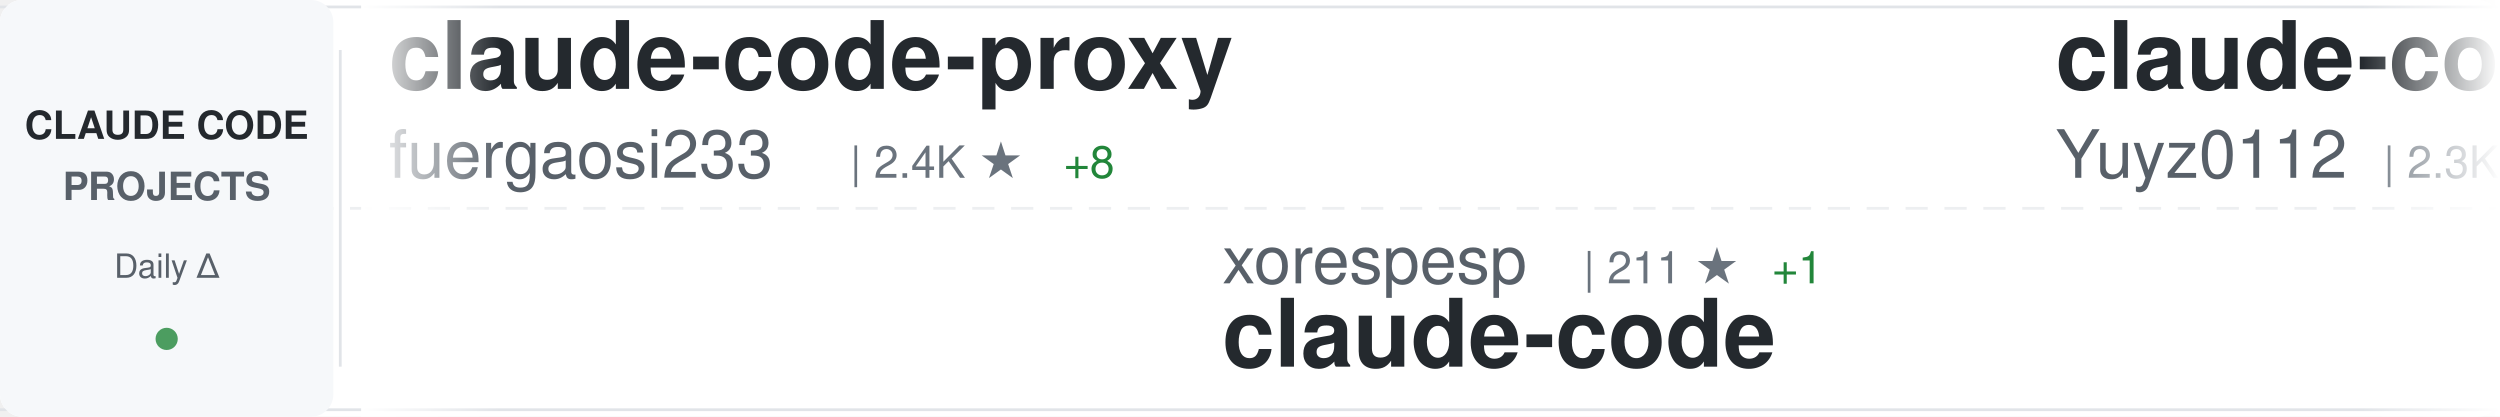
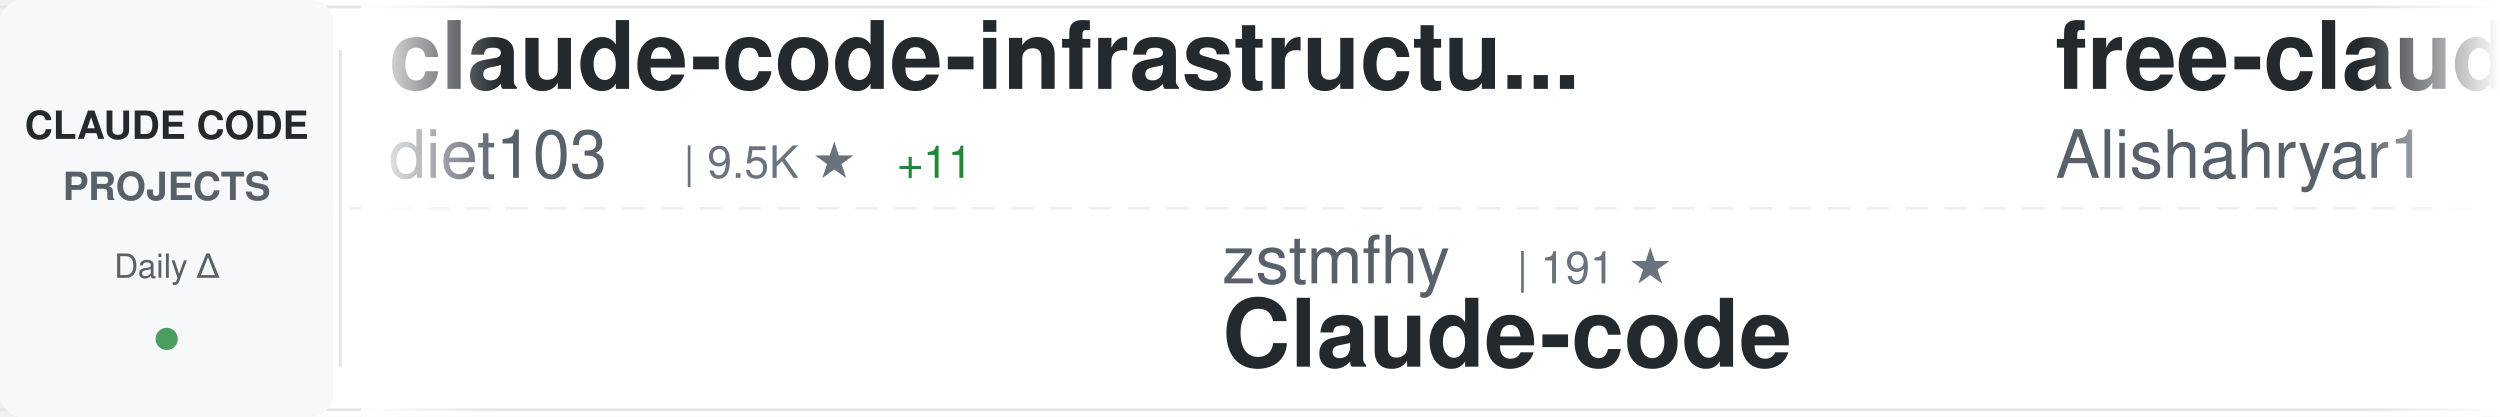
<svg xmlns="http://www.w3.org/2000/svg" width="900" height="150">
  <defs>
    <linearGradient id="awesomeLeftFade" x1="0%" y1="0%" x2="100%" y2="0%">
      <stop offset="0%" style="stop-color:#ffffff;stop-opacity:1" />
      <stop offset="100%" style="stop-color:#ffffff;stop-opacity:0" />
    </linearGradient>
    <linearGradient id="awesomeRightFade" x1="0%" y1="0%" x2="100%" y2="0%">
      <stop offset="0%" style="stop-color:#ffffff;stop-opacity:0" />
      <stop offset="100%" style="stop-color:#ffffff;stop-opacity:1" />
    </linearGradient>
  </defs>
  <rect width="900" height="150" fill="#ffffff" rx="8" />
  <rect x="0" y="2" width="900" height="1" fill="#e1e4e8" />
  <rect x="0" y="147" width="900" height="1" fill="#e1e4e8" />
  <line x1="0" y1="75" x2="900" y2="75" stroke="#e1e4e8" stroke-width="1" stroke-dasharray="8 6" opacity="0.6" />
  <rect x="0" y="0" width="120" height="150" fill="#f6f8fa" rx="8" />
  <text x="60" y="50" font-family="-apple-system, BlinkMacSystemFont, 'Segoe UI', Helvetica, Arial, sans-serif" font-size="14" font-weight="600" fill="#24292e" text-anchor="middle">CLAUDE CODE</text>
  <text x="60" y="72" font-family="-apple-system, BlinkMacSystemFont, 'Segoe UI', Helvetica, Arial, sans-serif" font-size="14" font-weight="600" fill="#586069" text-anchor="middle">PROJECTS</text>
  <text x="60" y="100" font-family="-apple-system, BlinkMacSystemFont, 'Segoe UI', Helvetica, Arial, sans-serif" font-size="12" font-weight="500" fill="#586069" text-anchor="middle">Daily Δ</text>
  <circle cx="60" cy="122" r="4" fill="#22863a" opacity="0.8" />
  <rect x="122" y="18" width="1" height="114" fill="#e1e4e8" />
  <clipPath id="awesomeTickerClip">
    <rect x="130" y="0" width="770" height="150" />
  </clipPath>
  <g clip-path="url(#awesomeTickerClip)">
    <g id="awesomeTickerItems">
      <animateTransform attributeName="transform" attributeType="XML" type="translate" from="0 0" to="-3000 0" dur="54s" repeatCount="indefinite" />
      <g transform="translate(0, 0)">
-         <text x="140" y="32" font-family="-apple-system, BlinkMacSystemFont, 'Segoe UI', Helvetica, Arial, sans-serif" font-size="34" font-weight="600" fill="#24292e">claude-code-proxy</text>
-         <text x="140" y="64" font-family="-apple-system, BlinkMacSystemFont, 'Segoe UI', Helvetica, Arial, sans-serif" font-size="24" font-weight="400" fill="#586069">fuergaosi233</text>
-         <text x="306" y="64" font-family="-apple-system, BlinkMacSystemFont, 'Segoe UI', Helvetica, Arial, sans-serif" font-size="16" font-weight="500" fill="#6a737d">| 2.4K ★</text>
-         <text x="383" y="64" font-family="-apple-system, BlinkMacSystemFont, 'Segoe UI', Helvetica, Arial, sans-serif" font-size="16" font-weight="500" fill="#22863a"> +8</text>
+         <text x="140" y="32" font-family="-apple-system, BlinkMacSystemFont, 'Segoe UI', Helvetica, Arial, sans-serif" font-size="34" font-weight="600" fill="#24292e">claude-code-infrastructu...</text>
+         <text x="140" y="64" font-family="-apple-system, BlinkMacSystemFont, 'Segoe UI', Helvetica, Arial, sans-serif" font-size="24" font-weight="400" fill="#586069">diet103</text>
+         <text x="246" y="64" font-family="-apple-system, BlinkMacSystemFont, 'Segoe UI', Helvetica, Arial, sans-serif" font-size="16" font-weight="500" fill="#6a737d">| 9.5K ★</text>
+         <text x="323" y="64" font-family="-apple-system, BlinkMacSystemFont, 'Segoe UI', Helvetica, Arial, sans-serif" font-size="16" font-weight="500" fill="#22863a"> +11</text>
      </g>
      <g transform="translate(300, 0)">
-         <text x="140" y="102" font-family="-apple-system, BlinkMacSystemFont, 'Segoe UI', Helvetica, Arial, sans-serif" font-size="24" font-weight="400" fill="#586069">xorespesp</text>
-         <text x="270" y="102" font-family="-apple-system, BlinkMacSystemFont, 'Segoe UI', Helvetica, Arial, sans-serif" font-size="16" font-weight="500" fill="#6a737d">| 211 ★</text>
-         <text x="338" y="102" font-family="-apple-system, BlinkMacSystemFont, 'Segoe UI', Helvetica, Arial, sans-serif" font-size="16" font-weight="500" fill="#22863a"> +1</text>
+         <text x="140" y="102" font-family="-apple-system, BlinkMacSystemFont, 'Segoe UI', Helvetica, Arial, sans-serif" font-size="24" font-weight="400" fill="#586069">zstmfhy</text>
+         <text x="246" y="102" font-family="-apple-system, BlinkMacSystemFont, 'Segoe UI', Helvetica, Arial, sans-serif" font-size="16" font-weight="500" fill="#6a737d">| 191 ★</text>
+         <text x="140" y="132" font-family="-apple-system, BlinkMacSystemFont, 'Segoe UI', Helvetica, Arial, sans-serif" font-size="34" font-weight="600" fill="#24292e">Claude-code</text>
+       </g>
+       <g transform="translate(600, 0)">
+         <text x="140" y="32" font-family="-apple-system, BlinkMacSystemFont, 'Segoe UI', Helvetica, Arial, sans-serif" font-size="34" font-weight="600" fill="#24292e">free-claude-code</text>
+         <text x="140" y="64" font-family="-apple-system, BlinkMacSystemFont, 'Segoe UI', Helvetica, Arial, sans-serif" font-size="24" font-weight="400" fill="#586069">Alishahryar1</text>
+         <text x="306" y="64" font-family="-apple-system, BlinkMacSystemFont, 'Segoe UI', Helvetica, Arial, sans-serif" font-size="16" font-weight="500" fill="#6a737d">| 1.8K ★</text>
+         <text x="383" y="64" font-family="-apple-system, BlinkMacSystemFont, 'Segoe UI', Helvetica, Arial, sans-serif" font-size="16" font-weight="500" fill="#22863a"> +16</text>
+       </g>
+       <g transform="translate(900, 0)">
+         <text x="140" y="102" font-family="-apple-system, BlinkMacSystemFont, 'Segoe UI', Helvetica, Arial, sans-serif" font-size="24" font-weight="400" fill="#586069">ChrisWiles</text>
+         <text x="282" y="102" font-family="-apple-system, BlinkMacSystemFont, 'Segoe UI', Helvetica, Arial, sans-serif" font-size="16" font-weight="500" fill="#6a737d">| 5.8K ★</text>
+         <text x="359" y="102" font-family="-apple-system, BlinkMacSystemFont, 'Segoe UI', Helvetica, Arial, sans-serif" font-size="16" font-weight="500" fill="#22863a"> +6</text>
+         <text x="140" y="132" font-family="-apple-system, BlinkMacSystemFont, 'Segoe UI', Helvetica, Arial, sans-serif" font-size="34" font-weight="600" fill="#24292e">claude-code-showcase</text>
+       </g>
+       <g transform="translate(1200, 0)">
+         <text x="140" y="32" font-family="-apple-system, BlinkMacSystemFont, 'Segoe UI', Helvetica, Arial, sans-serif" font-size="34" font-weight="600" fill="#24292e">claude-code</text>
+         <text x="140" y="64" font-family="-apple-system, BlinkMacSystemFont, 'Segoe UI', Helvetica, Arial, sans-serif" font-size="24" font-weight="400" fill="#586069">jarmuine</text>
+         <text x="258" y="64" font-family="-apple-system, BlinkMacSystemFont, 'Segoe UI', Helvetica, Arial, sans-serif" font-size="16" font-weight="500" fill="#6a737d">| 2.0K ★</text>
+         <text x="335" y="64" font-family="-apple-system, BlinkMacSystemFont, 'Segoe UI', Helvetica, Arial, sans-serif" font-size="16" font-weight="500" fill="#22863a"> +13</text>
+       </g>
+       <g transform="translate(1500, 0)">
+         <text x="140" y="102" font-family="-apple-system, BlinkMacSystemFont, 'Segoe UI', Helvetica, Arial, sans-serif" font-size="24" font-weight="400" fill="#586069">RichardAtCT</text>
+         <text x="294" y="102" font-family="-apple-system, BlinkMacSystemFont, 'Segoe UI', Helvetica, Arial, sans-serif" font-size="16" font-weight="500" fill="#6a737d">| 2.4K ★</text>
+         <text x="371" y="102" font-family="-apple-system, BlinkMacSystemFont, 'Segoe UI', Helvetica, Arial, sans-serif" font-size="16" font-weight="500" fill="#22863a"> +7</text>
+         <text x="140" y="132" font-family="-apple-system, BlinkMacSystemFont, 'Segoe UI', Helvetica, Arial, sans-serif" font-size="34" font-weight="600" fill="#24292e">claude-code-telegram</text>
+       </g>
+       <g transform="translate(1800, 0)">
+         <text x="140" y="32" font-family="-apple-system, BlinkMacSystemFont, 'Segoe UI', Helvetica, Arial, sans-serif" font-size="34" font-weight="600" fill="#24292e">claude-code</text>
+         <text x="140" y="64" font-family="-apple-system, BlinkMacSystemFont, 'Segoe UI', Helvetica, Arial, sans-serif" font-size="24" font-weight="400" fill="#586069">RishabhK103</text>
+         <text x="294" y="64" font-family="-apple-system, BlinkMacSystemFont, 'Segoe UI', Helvetica, Arial, sans-serif" font-size="16" font-weight="500" fill="#6a737d">| 55 ★</text>
+         <text x="353" y="64" font-family="-apple-system, BlinkMacSystemFont, 'Segoe UI', Helvetica, Arial, sans-serif" font-size="16" font-weight="500" fill="#22863a"> +1</text>
+       </g>
+       <g transform="translate(2100, 0)">
+         <text x="140" y="102" font-family="-apple-system, BlinkMacSystemFont, 'Segoe UI', Helvetica, Arial, sans-serif" font-size="24" font-weight="400" fill="#586069">rohitg00</text>
+         <text x="258" y="102" font-family="-apple-system, BlinkMacSystemFont, 'Segoe UI', Helvetica, Arial, sans-serif" font-size="16" font-weight="500" fill="#6a737d">| 1.2K ★</text>
+         <text x="335" y="102" font-family="-apple-system, BlinkMacSystemFont, 'Segoe UI', Helvetica, Arial, sans-serif" font-size="16" font-weight="500" fill="#22863a"> +25</text>
+         <text x="140" y="132" font-family="-apple-system, BlinkMacSystemFont, 'Segoe UI', Helvetica, Arial, sans-serif" font-size="34" font-weight="600" fill="#24292e">awesome-claude-code-tool...</text>
+       </g>
+       <g transform="translate(2400, 0)">
+         <text x="140" y="32" font-family="-apple-system, BlinkMacSystemFont, 'Segoe UI', Helvetica, Arial, sans-serif" font-size="34" font-weight="600" fill="#24292e">claude-code</text>
+         <text x="140" y="64" font-family="-apple-system, BlinkMacSystemFont, 'Segoe UI', Helvetica, Arial, sans-serif" font-size="24" font-weight="400" fill="#586069">anthropics</text>
+         <text x="282" y="64" font-family="-apple-system, BlinkMacSystemFont, 'Segoe UI', Helvetica, Arial, sans-serif" font-size="16" font-weight="500" fill="#6a737d">| 113.2K ★</text>
+         <text x="377" y="64" font-family="-apple-system, BlinkMacSystemFont, 'Segoe UI', Helvetica, Arial, sans-serif" font-size="16" font-weight="500" fill="#22863a"> +482</text>
+       </g>
+       <g transform="translate(2700, 0)">
+         <text x="140" y="102" font-family="-apple-system, BlinkMacSystemFont, 'Segoe UI', Helvetica, Arial, sans-serif" font-size="24" font-weight="400" fill="#586069">chiragjoshi12</text>
+         <text x="318" y="102" font-family="-apple-system, BlinkMacSystemFont, 'Segoe UI', Helvetica, Arial, sans-serif" font-size="16" font-weight="500" fill="#6a737d">| 185 ★</text>
+         <text x="386" y="102" font-family="-apple-system, BlinkMacSystemFont, 'Segoe UI', Helvetica, Arial, sans-serif" font-size="16" font-weight="500" fill="#22863a"> +1</text>
        <text x="140" y="132" font-family="-apple-system, BlinkMacSystemFont, 'Segoe UI', Helvetica, Arial, sans-serif" font-size="34" font-weight="600" fill="#24292e">claude-code</text>
      </g>
-       <g transform="translate(600, 0)">
-         <text x="140" y="32" font-family="-apple-system, BlinkMacSystemFont, 'Segoe UI', Helvetica, Arial, sans-serif" font-size="34" font-weight="600" fill="#24292e">claude-code-reverse</text>
-         <text x="140" y="64" font-family="-apple-system, BlinkMacSystemFont, 'Segoe UI', Helvetica, Arial, sans-serif" font-size="24" font-weight="400" fill="#586069">Yuyz0112</text>
-         <text x="258" y="64" font-family="-apple-system, BlinkMacSystemFont, 'Segoe UI', Helvetica, Arial, sans-serif" font-size="16" font-weight="500" fill="#6a737d">| 2.3K ★</text>
-       </g>
-       <g transform="translate(900, 0)">
-         <text x="140" y="102" font-family="-apple-system, BlinkMacSystemFont, 'Segoe UI', Helvetica, Arial, sans-serif" font-size="24" font-weight="400" fill="#586069">Pimzino</text>
-         <text x="246" y="102" font-family="-apple-system, BlinkMacSystemFont, 'Segoe UI', Helvetica, Arial, sans-serif" font-size="16" font-weight="500" fill="#6a737d">| 3.6K ★</text>
-         <text x="323" y="102" font-family="-apple-system, BlinkMacSystemFont, 'Segoe UI', Helvetica, Arial, sans-serif" font-size="16" font-weight="500" fill="#22863a"> +1</text>
-         <text x="140" y="132" font-family="-apple-system, BlinkMacSystemFont, 'Segoe UI', Helvetica, Arial, sans-serif" font-size="34" font-weight="600" fill="#24292e">claude-code-spec-workflo...</text>
-       </g>
-       <g transform="translate(1200, 0)">
-         <text x="140" y="32" font-family="-apple-system, BlinkMacSystemFont, 'Segoe UI', Helvetica, Arial, sans-serif" font-size="34" font-weight="600" fill="#24292e">claude-code-system-promp...</text>
-         <text x="140" y="64" font-family="-apple-system, BlinkMacSystemFont, 'Segoe UI', Helvetica, Arial, sans-serif" font-size="24" font-weight="400" fill="#586069">Piebald-AI</text>
-         <text x="282" y="64" font-family="-apple-system, BlinkMacSystemFont, 'Segoe UI', Helvetica, Arial, sans-serif" font-size="16" font-weight="500" fill="#6a737d">| 8.6K ★</text>
-         <text x="359" y="64" font-family="-apple-system, BlinkMacSystemFont, 'Segoe UI', Helvetica, Arial, sans-serif" font-size="16" font-weight="500" fill="#22863a"> +36</text>
-       </g>
-       <g transform="translate(1500, 0)">
-         <text x="140" y="102" font-family="-apple-system, BlinkMacSystemFont, 'Segoe UI', Helvetica, Arial, sans-serif" font-size="24" font-weight="400" fill="#586069">alex000kim</text>
-         <text x="282" y="102" font-family="-apple-system, BlinkMacSystemFont, 'Segoe UI', Helvetica, Arial, sans-serif" font-size="16" font-weight="500" fill="#6a737d">| 210 ★</text>
-         <text x="350" y="102" font-family="-apple-system, BlinkMacSystemFont, 'Segoe UI', Helvetica, Arial, sans-serif" font-size="16" font-weight="500" fill="#22863a"> +1</text>
-         <text x="140" y="132" font-family="-apple-system, BlinkMacSystemFont, 'Segoe UI', Helvetica, Arial, sans-serif" font-size="34" font-weight="600" fill="#24292e">claude-code</text>
-       </g>
-       <g transform="translate(1800, 0)">
-         <text x="140" y="32" font-family="-apple-system, BlinkMacSystemFont, 'Segoe UI', Helvetica, Arial, sans-serif" font-size="34" font-weight="600" fill="#24292e">claude-code-my-workflow</text>
-         <text x="140" y="64" font-family="-apple-system, BlinkMacSystemFont, 'Segoe UI', Helvetica, Arial, sans-serif" font-size="24" font-weight="400" fill="#586069">pedrohcgs</text>
-         <text x="270" y="64" font-family="-apple-system, BlinkMacSystemFont, 'Segoe UI', Helvetica, Arial, sans-serif" font-size="16" font-weight="500" fill="#6a737d">| 904 ★</text>
-         <text x="338" y="64" font-family="-apple-system, BlinkMacSystemFont, 'Segoe UI', Helvetica, Arial, sans-serif" font-size="16" font-weight="500" fill="#22863a"> +7</text>
-       </g>
-       <g transform="translate(2100, 0)">
-         <text x="140" y="102" font-family="-apple-system, BlinkMacSystemFont, 'Segoe UI', Helvetica, Arial, sans-serif" font-size="24" font-weight="400" fill="#586069">ding113</text>
-         <text x="246" y="102" font-family="-apple-system, BlinkMacSystemFont, 'Segoe UI', Helvetica, Arial, sans-serif" font-size="16" font-weight="500" fill="#6a737d">| 2.4K ★</text>
-         <text x="323" y="102" font-family="-apple-system, BlinkMacSystemFont, 'Segoe UI', Helvetica, Arial, sans-serif" font-size="16" font-weight="500" fill="#22863a"> +9</text>
-         <text x="140" y="132" font-family="-apple-system, BlinkMacSystemFont, 'Segoe UI', Helvetica, Arial, sans-serif" font-size="34" font-weight="600" fill="#24292e">claude-code-hub</text>
-       </g>
-       <g transform="translate(2400, 0)">
-         <text x="140" y="32" font-family="-apple-system, BlinkMacSystemFont, 'Segoe UI', Helvetica, Arial, sans-serif" font-size="34" font-weight="600" fill="#24292e">claude-code-sourcemap</text>
-         <text x="140" y="64" font-family="-apple-system, BlinkMacSystemFont, 'Segoe UI', Helvetica, Arial, sans-serif" font-size="24" font-weight="400" fill="#586069">Hyper66666</text>
-         <text x="282" y="64" font-family="-apple-system, BlinkMacSystemFont, 'Segoe UI', Helvetica, Arial, sans-serif" font-size="16" font-weight="500" fill="#6a737d">| 205 ★</text>
-         <text x="350" y="64" font-family="-apple-system, BlinkMacSystemFont, 'Segoe UI', Helvetica, Arial, sans-serif" font-size="16" font-weight="500" fill="#22863a"> +2</text>
-       </g>
-       <g transform="translate(2700, 0)">
-         <text x="140" y="102" font-family="-apple-system, BlinkMacSystemFont, 'Segoe UI', Helvetica, Arial, sans-serif" font-size="24" font-weight="400" fill="#586069">Yeachan-Heo</text>
-         <text x="294" y="102" font-family="-apple-system, BlinkMacSystemFont, 'Segoe UI', Helvetica, Arial, sans-serif" font-size="16" font-weight="500" fill="#6a737d">| 28.1K ★</text>
-         <text x="380" y="102" font-family="-apple-system, BlinkMacSystemFont, 'Segoe UI', Helvetica, Arial, sans-serif" font-size="16" font-weight="500" fill="#22863a"> +319</text>
-         <text x="140" y="132" font-family="-apple-system, BlinkMacSystemFont, 'Segoe UI', Helvetica, Arial, sans-serif" font-size="34" font-weight="600" fill="#24292e">oh-my-claudecode</text>
-       </g>
      <g transform="translate(3000, 0)">
-         <text x="140" y="32" font-family="-apple-system, BlinkMacSystemFont, 'Segoe UI', Helvetica, Arial, sans-serif" font-size="34" font-weight="600" fill="#24292e">claude-code-proxy</text>
-         <text x="140" y="64" font-family="-apple-system, BlinkMacSystemFont, 'Segoe UI', Helvetica, Arial, sans-serif" font-size="24" font-weight="400" fill="#586069">fuergaosi233</text>
-         <text x="306" y="64" font-family="-apple-system, BlinkMacSystemFont, 'Segoe UI', Helvetica, Arial, sans-serif" font-size="16" font-weight="500" fill="#6a737d">| 2.4K ★</text>
-         <text x="383" y="64" font-family="-apple-system, BlinkMacSystemFont, 'Segoe UI', Helvetica, Arial, sans-serif" font-size="16" font-weight="500" fill="#22863a"> +8</text>
+         <text x="140" y="32" font-family="-apple-system, BlinkMacSystemFont, 'Segoe UI', Helvetica, Arial, sans-serif" font-size="34" font-weight="600" fill="#24292e">claude-code-infrastructu...</text>
+         <text x="140" y="64" font-family="-apple-system, BlinkMacSystemFont, 'Segoe UI', Helvetica, Arial, sans-serif" font-size="24" font-weight="400" fill="#586069">diet103</text>
+         <text x="246" y="64" font-family="-apple-system, BlinkMacSystemFont, 'Segoe UI', Helvetica, Arial, sans-serif" font-size="16" font-weight="500" fill="#6a737d">| 9.5K ★</text>
+         <text x="323" y="64" font-family="-apple-system, BlinkMacSystemFont, 'Segoe UI', Helvetica, Arial, sans-serif" font-size="16" font-weight="500" fill="#22863a"> +11</text>
      </g>
      <g transform="translate(3300, 0)">
-         <text x="140" y="102" font-family="-apple-system, BlinkMacSystemFont, 'Segoe UI', Helvetica, Arial, sans-serif" font-size="24" font-weight="400" fill="#586069">xorespesp</text>
-         <text x="270" y="102" font-family="-apple-system, BlinkMacSystemFont, 'Segoe UI', Helvetica, Arial, sans-serif" font-size="16" font-weight="500" fill="#6a737d">| 211 ★</text>
-         <text x="338" y="102" font-family="-apple-system, BlinkMacSystemFont, 'Segoe UI', Helvetica, Arial, sans-serif" font-size="16" font-weight="500" fill="#22863a"> +1</text>
-         <text x="140" y="132" font-family="-apple-system, BlinkMacSystemFont, 'Segoe UI', Helvetica, Arial, sans-serif" font-size="34" font-weight="600" fill="#24292e">claude-code</text>
+         <text x="140" y="102" font-family="-apple-system, BlinkMacSystemFont, 'Segoe UI', Helvetica, Arial, sans-serif" font-size="24" font-weight="400" fill="#586069">zstmfhy</text>
+         <text x="246" y="102" font-family="-apple-system, BlinkMacSystemFont, 'Segoe UI', Helvetica, Arial, sans-serif" font-size="16" font-weight="500" fill="#6a737d">| 191 ★</text>
+         <text x="140" y="132" font-family="-apple-system, BlinkMacSystemFont, 'Segoe UI', Helvetica, Arial, sans-serif" font-size="34" font-weight="600" fill="#24292e">Claude-code</text>
      </g>
      <g transform="translate(3600, 0)">
-         <text x="140" y="32" font-family="-apple-system, BlinkMacSystemFont, 'Segoe UI', Helvetica, Arial, sans-serif" font-size="34" font-weight="600" fill="#24292e">claude-code-reverse</text>
-         <text x="140" y="64" font-family="-apple-system, BlinkMacSystemFont, 'Segoe UI', Helvetica, Arial, sans-serif" font-size="24" font-weight="400" fill="#586069">Yuyz0112</text>
-         <text x="258" y="64" font-family="-apple-system, BlinkMacSystemFont, 'Segoe UI', Helvetica, Arial, sans-serif" font-size="16" font-weight="500" fill="#6a737d">| 2.3K ★</text>
+         <text x="140" y="32" font-family="-apple-system, BlinkMacSystemFont, 'Segoe UI', Helvetica, Arial, sans-serif" font-size="34" font-weight="600" fill="#24292e">free-claude-code</text>
+         <text x="140" y="64" font-family="-apple-system, BlinkMacSystemFont, 'Segoe UI', Helvetica, Arial, sans-serif" font-size="24" font-weight="400" fill="#586069">Alishahryar1</text>
+         <text x="306" y="64" font-family="-apple-system, BlinkMacSystemFont, 'Segoe UI', Helvetica, Arial, sans-serif" font-size="16" font-weight="500" fill="#6a737d">| 1.8K ★</text>
+         <text x="383" y="64" font-family="-apple-system, BlinkMacSystemFont, 'Segoe UI', Helvetica, Arial, sans-serif" font-size="16" font-weight="500" fill="#22863a"> +16</text>
      </g>
      <g transform="translate(3900, 0)">
-         <text x="140" y="102" font-family="-apple-system, BlinkMacSystemFont, 'Segoe UI', Helvetica, Arial, sans-serif" font-size="24" font-weight="400" fill="#586069">Pimzino</text>
-         <text x="246" y="102" font-family="-apple-system, BlinkMacSystemFont, 'Segoe UI', Helvetica, Arial, sans-serif" font-size="16" font-weight="500" fill="#6a737d">| 3.6K ★</text>
-         <text x="323" y="102" font-family="-apple-system, BlinkMacSystemFont, 'Segoe UI', Helvetica, Arial, sans-serif" font-size="16" font-weight="500" fill="#22863a"> +1</text>
-         <text x="140" y="132" font-family="-apple-system, BlinkMacSystemFont, 'Segoe UI', Helvetica, Arial, sans-serif" font-size="34" font-weight="600" fill="#24292e">claude-code-spec-workflo...</text>
+         <text x="140" y="102" font-family="-apple-system, BlinkMacSystemFont, 'Segoe UI', Helvetica, Arial, sans-serif" font-size="24" font-weight="400" fill="#586069">ChrisWiles</text>
+         <text x="282" y="102" font-family="-apple-system, BlinkMacSystemFont, 'Segoe UI', Helvetica, Arial, sans-serif" font-size="16" font-weight="500" fill="#6a737d">| 5.8K ★</text>
+         <text x="359" y="102" font-family="-apple-system, BlinkMacSystemFont, 'Segoe UI', Helvetica, Arial, sans-serif" font-size="16" font-weight="500" fill="#22863a"> +6</text>
+         <text x="140" y="132" font-family="-apple-system, BlinkMacSystemFont, 'Segoe UI', Helvetica, Arial, sans-serif" font-size="34" font-weight="600" fill="#24292e">claude-code-showcase</text>
      </g>
    </g>
  </g>
  <rect x="130" y="0" width="50" height="150" fill="url(#awesomeLeftFade)" />
  <rect x="850" y="0" width="50" height="150" fill="url(#awesomeRightFade)" />
</svg>
